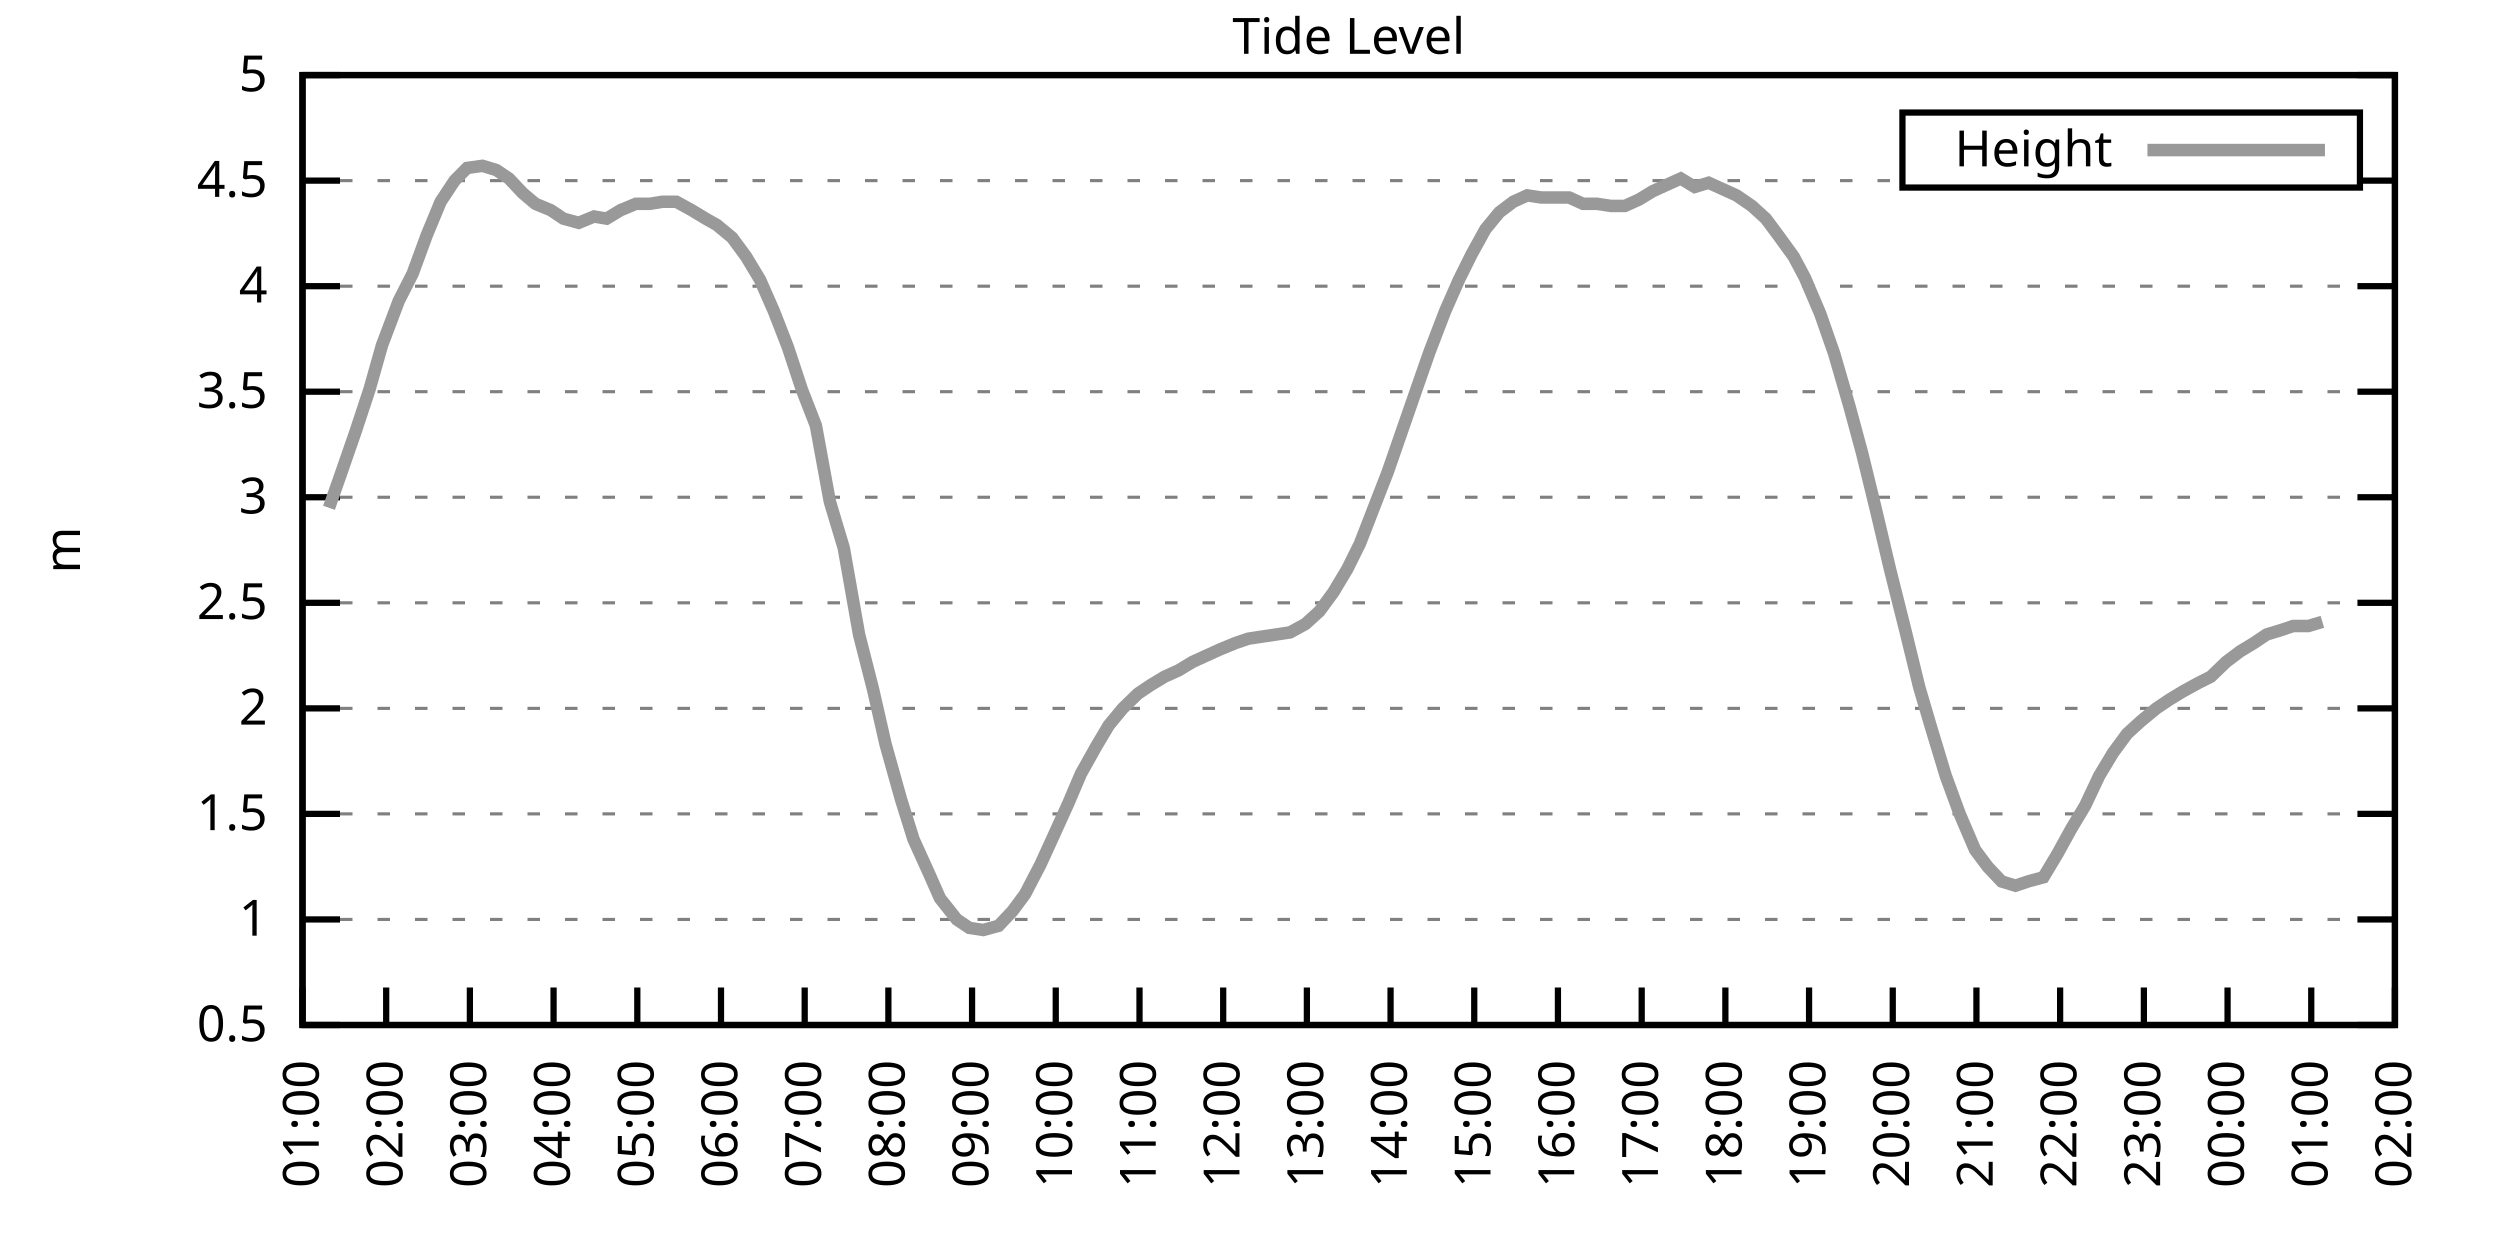
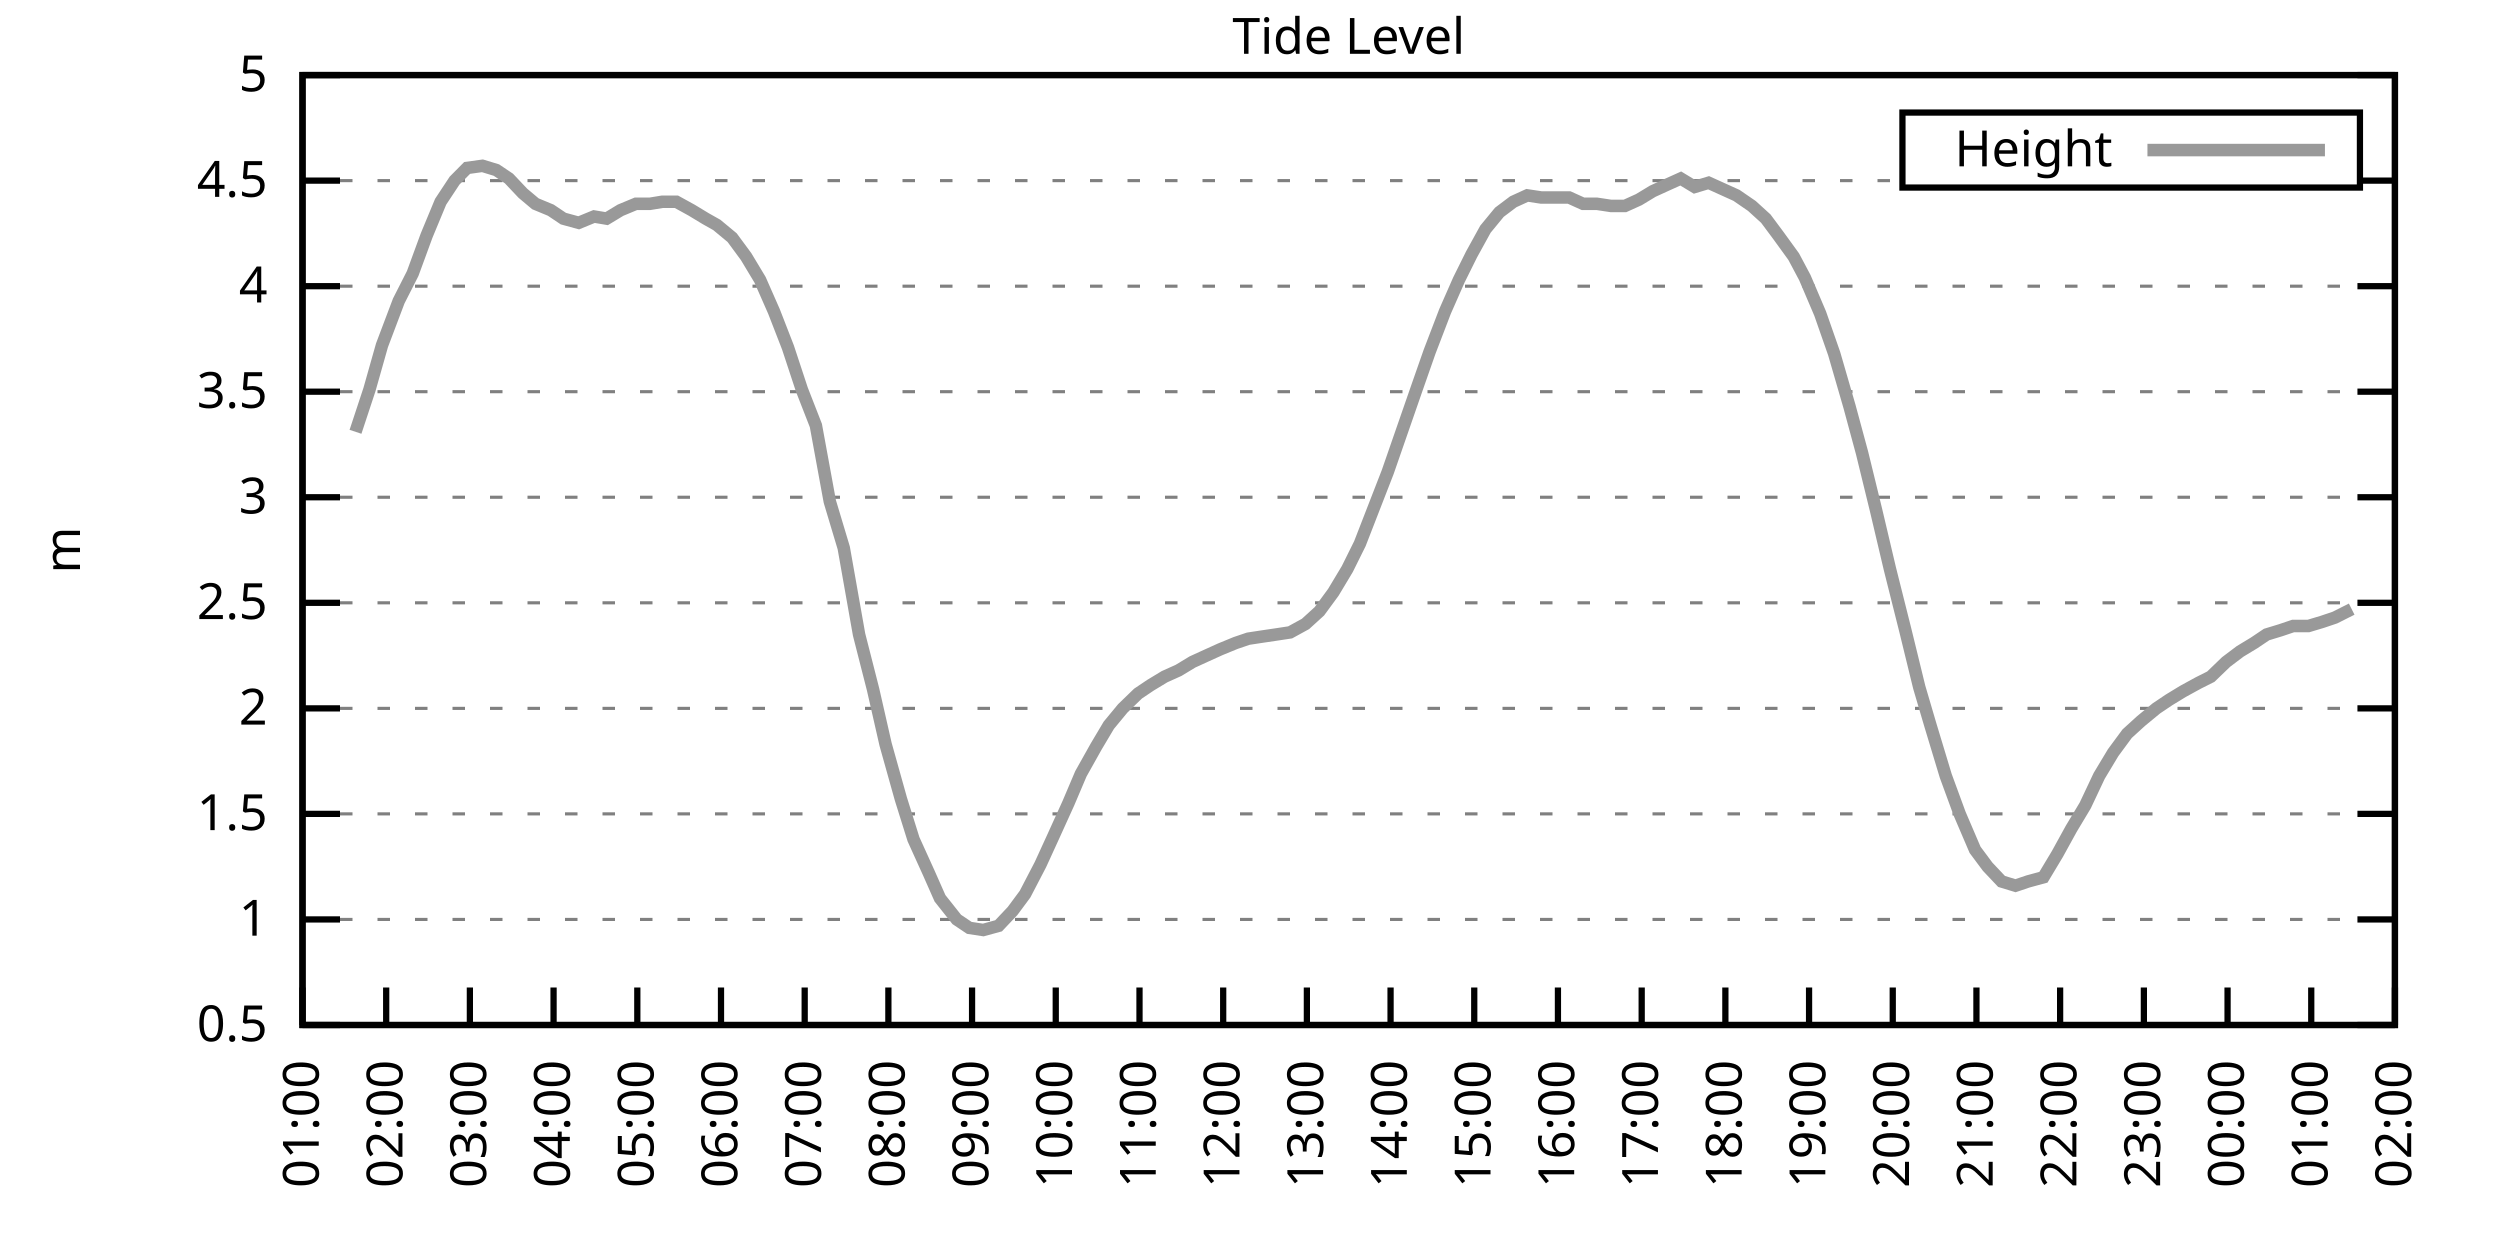
<svg xmlns="http://www.w3.org/2000/svg" xmlns:xlink="http://www.w3.org/1999/xlink" width="400" height="200" viewBox="0 0 400 200">
  <g id="gnuplot_canvas">
    <rect x="0" y="0" width="400" height="200" fill="none" />
    <defs>
      <circle id="gpDot" r="0.5" stroke-width="0.5" stroke="currentColor" />
      <path id="gpPt0" stroke-width="0.333" stroke="currentColor" d="M-1,0 h2 M0,-1 v2" />
      <path id="gpPt1" stroke-width="0.333" stroke="currentColor" d="M-1,-1 L1,1 M1,-1 L-1,1" />
      <path id="gpPt2" stroke-width="0.333" stroke="currentColor" d="M-1,0 L1,0 M0,-1 L0,1 M-1,-1 L1,1 M-1,1 L1,-1" />
      <rect id="gpPt3" stroke-width="0.333" stroke="currentColor" x="-1" y="-1" width="2" height="2" />
      <rect id="gpPt4" stroke-width="0.333" stroke="currentColor" fill="currentColor" x="-1" y="-1" width="2" height="2" />
      <circle id="gpPt5" stroke-width="0.333" stroke="currentColor" cx="0" cy="0" r="1" />
      <use xlink:href="#gpPt5" id="gpPt6" fill="currentColor" stroke="none" />
      <path id="gpPt7" stroke-width="0.333" stroke="currentColor" d="M0,-1.33 L-1.33,0.67 L1.33,0.67 z" />
      <use xlink:href="#gpPt7" id="gpPt8" fill="currentColor" stroke="none" />
      <use xlink:href="#gpPt7" id="gpPt9" stroke="currentColor" transform="rotate(180)" />
      <use xlink:href="#gpPt9" id="gpPt10" fill="currentColor" stroke="none" />
      <use xlink:href="#gpPt3" id="gpPt11" stroke="currentColor" transform="rotate(45)" />
      <use xlink:href="#gpPt11" id="gpPt12" fill="currentColor" stroke="none" />
      <path id="gpPt13" stroke-width="0.333" stroke="currentColor" d="M0,1.330 L1.265,0.411 L0.782,-1.067 L-0.782,-1.076 L-1.265,0.411 z" />
      <use xlink:href="#gpPt13" id="gpPt14" fill="currentColor" stroke="none" />
      <filter id="textbox" filterUnits="objectBoundingBox" x="0" y="0" height="1" width="1">
        <feFlood flood-color="white" flood-opacity="1" result="bgnd" />
        <feComposite in="SourceGraphic" in2="bgnd" operator="atop" />
      </filter>
      <filter id="greybox" filterUnits="objectBoundingBox" x="0" y="0" height="1" width="1">
        <feFlood flood-color="lightgrey" flood-opacity="1" result="grey" />
        <feComposite in="SourceGraphic" in2="grey" operator="atop" />
      </filter>
    </defs>
    <g fill="none" color="white" stroke="currentColor" stroke-width="1.00" stroke-linecap="butt" stroke-linejoin="miter">
</g>
    <g fill="none" color="black" stroke="currentColor" stroke-width="1.00" stroke-linecap="butt" stroke-linejoin="miter">
      <g stroke="none" shape-rendering="crispEdges">
        <polygon fill="rgb(255, 255, 255)" points="48.40,164.00 383.18,164.00 383.18,12.02 48.40,12.02 " />
      </g>
    </g>
    <g fill="none" color="black" stroke="currentColor" stroke-width="1.00" stroke-linecap="butt" stroke-linejoin="miter">
</g>
    <g fill="none" color="black" stroke="black" stroke-width="0.50" stroke-linecap="butt" stroke-linejoin="miter">
</g>
    <g fill="none" color="gray" stroke="currentColor" stroke-width="0.50" stroke-linecap="butt" stroke-linejoin="miter">
      <path stroke="gray" stroke-dasharray="2,4" class="gridline" d="M48.40,164.00 L383.19,164.00  " />
    </g>
    <g fill="none" color="gray" stroke="gray" stroke-width="1.00" stroke-linecap="butt" stroke-linejoin="miter">
</g>
    <g fill="none" color="black" stroke="currentColor" stroke-width="1.00" stroke-linecap="butt" stroke-linejoin="miter">
      <path stroke="black" d="M48.40,164.00 L54.40,164.00 M383.19,164.00 L377.19,164.00  " />
      <g transform="translate(42.80,166.60)" stroke="none" fill="black" font-family="Sans" font-size="8.00" text-anchor="end">
        <text>
          <tspan font-family="Sans"> 0.5</tspan>
        </text>
      </g>
    </g>
    <g fill="none" color="black" stroke="currentColor" stroke-width="1.00" stroke-linecap="butt" stroke-linejoin="miter">
</g>
    <g fill="none" color="black" stroke="black" stroke-width="0.50" stroke-linecap="butt" stroke-linejoin="miter">
</g>
    <g fill="none" color="gray" stroke="currentColor" stroke-width="0.50" stroke-linecap="butt" stroke-linejoin="miter">
      <path stroke="gray" stroke-dasharray="2,4" class="gridline" d="M48.40,147.11 L383.19,147.11  " />
    </g>
    <g fill="none" color="gray" stroke="gray" stroke-width="1.00" stroke-linecap="butt" stroke-linejoin="miter">
</g>
    <g fill="none" color="black" stroke="currentColor" stroke-width="1.00" stroke-linecap="butt" stroke-linejoin="miter">
      <path stroke="black" d="M48.40,147.11 L54.40,147.11 M383.19,147.11 L377.19,147.11  " />
      <g transform="translate(42.80,149.71)" stroke="none" fill="black" font-family="Sans" font-size="8.00" text-anchor="end">
        <text>
          <tspan font-family="Sans"> 1</tspan>
        </text>
      </g>
    </g>
    <g fill="none" color="black" stroke="currentColor" stroke-width="1.00" stroke-linecap="butt" stroke-linejoin="miter">
</g>
    <g fill="none" color="black" stroke="black" stroke-width="0.50" stroke-linecap="butt" stroke-linejoin="miter">
</g>
    <g fill="none" color="gray" stroke="currentColor" stroke-width="0.50" stroke-linecap="butt" stroke-linejoin="miter">
      <path stroke="gray" stroke-dasharray="2,4" class="gridline" d="M48.40,130.22 L383.19,130.22  " />
    </g>
    <g fill="none" color="gray" stroke="gray" stroke-width="1.00" stroke-linecap="butt" stroke-linejoin="miter">
</g>
    <g fill="none" color="black" stroke="currentColor" stroke-width="1.00" stroke-linecap="butt" stroke-linejoin="miter">
      <path stroke="black" d="M48.40,130.22 L54.40,130.22 M383.19,130.22 L377.19,130.22  " />
      <g transform="translate(42.80,132.82)" stroke="none" fill="black" font-family="Sans" font-size="8.00" text-anchor="end">
        <text>
          <tspan font-family="Sans"> 1.5</tspan>
        </text>
      </g>
    </g>
    <g fill="none" color="black" stroke="currentColor" stroke-width="1.00" stroke-linecap="butt" stroke-linejoin="miter">
</g>
    <g fill="none" color="black" stroke="black" stroke-width="0.50" stroke-linecap="butt" stroke-linejoin="miter">
</g>
    <g fill="none" color="gray" stroke="currentColor" stroke-width="0.50" stroke-linecap="butt" stroke-linejoin="miter">
      <path stroke="gray" stroke-dasharray="2,4" class="gridline" d="M48.40,113.34 L383.19,113.34  " />
    </g>
    <g fill="none" color="gray" stroke="gray" stroke-width="1.00" stroke-linecap="butt" stroke-linejoin="miter">
</g>
    <g fill="none" color="black" stroke="currentColor" stroke-width="1.00" stroke-linecap="butt" stroke-linejoin="miter">
      <path stroke="black" d="M48.40,113.34 L54.40,113.34 M383.19,113.34 L377.19,113.34  " />
      <g transform="translate(42.80,115.94)" stroke="none" fill="black" font-family="Sans" font-size="8.00" text-anchor="end">
        <text>
          <tspan font-family="Sans"> 2</tspan>
        </text>
      </g>
    </g>
    <g fill="none" color="black" stroke="currentColor" stroke-width="1.00" stroke-linecap="butt" stroke-linejoin="miter">
</g>
    <g fill="none" color="black" stroke="black" stroke-width="0.50" stroke-linecap="butt" stroke-linejoin="miter">
</g>
    <g fill="none" color="gray" stroke="currentColor" stroke-width="0.50" stroke-linecap="butt" stroke-linejoin="miter">
      <path stroke="gray" stroke-dasharray="2,4" class="gridline" d="M48.40,96.45 L383.19,96.45  " />
    </g>
    <g fill="none" color="gray" stroke="gray" stroke-width="1.00" stroke-linecap="butt" stroke-linejoin="miter">
</g>
    <g fill="none" color="black" stroke="currentColor" stroke-width="1.00" stroke-linecap="butt" stroke-linejoin="miter">
      <path stroke="black" d="M48.40,96.45 L54.40,96.45 M383.19,96.45 L377.19,96.45  " />
      <g transform="translate(42.80,99.05)" stroke="none" fill="black" font-family="Sans" font-size="8.00" text-anchor="end">
        <text>
          <tspan font-family="Sans"> 2.5</tspan>
        </text>
      </g>
    </g>
    <g fill="none" color="black" stroke="currentColor" stroke-width="1.00" stroke-linecap="butt" stroke-linejoin="miter">
</g>
    <g fill="none" color="black" stroke="black" stroke-width="0.50" stroke-linecap="butt" stroke-linejoin="miter">
</g>
    <g fill="none" color="gray" stroke="currentColor" stroke-width="0.50" stroke-linecap="butt" stroke-linejoin="miter">
      <path stroke="gray" stroke-dasharray="2,4" class="gridline" d="M48.40,79.56 L383.19,79.56  " />
    </g>
    <g fill="none" color="gray" stroke="gray" stroke-width="1.00" stroke-linecap="butt" stroke-linejoin="miter">
</g>
    <g fill="none" color="black" stroke="currentColor" stroke-width="1.00" stroke-linecap="butt" stroke-linejoin="miter">
      <path stroke="black" d="M48.40,79.56 L54.40,79.56 M383.19,79.56 L377.19,79.56  " />
      <g transform="translate(42.80,82.16)" stroke="none" fill="black" font-family="Sans" font-size="8.00" text-anchor="end">
        <text>
          <tspan font-family="Sans"> 3</tspan>
        </text>
      </g>
    </g>
    <g fill="none" color="black" stroke="currentColor" stroke-width="1.00" stroke-linecap="butt" stroke-linejoin="miter">
</g>
    <g fill="none" color="black" stroke="black" stroke-width="0.50" stroke-linecap="butt" stroke-linejoin="miter">
</g>
    <g fill="none" color="gray" stroke="currentColor" stroke-width="0.50" stroke-linecap="butt" stroke-linejoin="miter">
      <path stroke="gray" stroke-dasharray="2,4" class="gridline" d="M48.40,62.67 L383.19,62.67  " />
    </g>
    <g fill="none" color="gray" stroke="gray" stroke-width="1.00" stroke-linecap="butt" stroke-linejoin="miter">
</g>
    <g fill="none" color="black" stroke="currentColor" stroke-width="1.00" stroke-linecap="butt" stroke-linejoin="miter">
      <path stroke="black" d="M48.40,62.67 L54.40,62.67 M383.19,62.67 L377.19,62.67  " />
      <g transform="translate(42.80,65.27)" stroke="none" fill="black" font-family="Sans" font-size="8.00" text-anchor="end">
        <text>
          <tspan font-family="Sans"> 3.5</tspan>
        </text>
      </g>
    </g>
    <g fill="none" color="black" stroke="currentColor" stroke-width="1.00" stroke-linecap="butt" stroke-linejoin="miter">
</g>
    <g fill="none" color="black" stroke="black" stroke-width="0.50" stroke-linecap="butt" stroke-linejoin="miter">
</g>
    <g fill="none" color="gray" stroke="currentColor" stroke-width="0.50" stroke-linecap="butt" stroke-linejoin="miter">
      <path stroke="gray" stroke-dasharray="2,4" class="gridline" d="M48.40,45.79 L383.19,45.79  " />
    </g>
    <g fill="none" color="gray" stroke="gray" stroke-width="1.00" stroke-linecap="butt" stroke-linejoin="miter">
</g>
    <g fill="none" color="black" stroke="currentColor" stroke-width="1.00" stroke-linecap="butt" stroke-linejoin="miter">
      <path stroke="black" d="M48.40,45.79 L54.40,45.79 M383.19,45.79 L377.19,45.79  " />
      <g transform="translate(42.80,48.39)" stroke="none" fill="black" font-family="Sans" font-size="8.00" text-anchor="end">
        <text>
          <tspan font-family="Sans"> 4</tspan>
        </text>
      </g>
    </g>
    <g fill="none" color="black" stroke="currentColor" stroke-width="1.00" stroke-linecap="butt" stroke-linejoin="miter">
</g>
    <g fill="none" color="black" stroke="black" stroke-width="0.50" stroke-linecap="butt" stroke-linejoin="miter">
</g>
    <g fill="none" color="gray" stroke="currentColor" stroke-width="0.50" stroke-linecap="butt" stroke-linejoin="miter">
      <path stroke="gray" stroke-dasharray="2,4" class="gridline" d="M48.40,28.90 L304.39,28.90 M377.59,28.90 L383.19,28.90  " />
    </g>
    <g fill="none" color="gray" stroke="gray" stroke-width="1.00" stroke-linecap="butt" stroke-linejoin="miter">
</g>
    <g fill="none" color="black" stroke="currentColor" stroke-width="1.00" stroke-linecap="butt" stroke-linejoin="miter">
      <path stroke="black" d="M48.40,28.90 L54.40,28.90 M383.19,28.90 L377.19,28.90  " />
      <g transform="translate(42.80,31.50)" stroke="none" fill="black" font-family="Sans" font-size="8.00" text-anchor="end">
        <text>
          <tspan font-family="Sans"> 4.5</tspan>
        </text>
      </g>
    </g>
    <g fill="none" color="black" stroke="currentColor" stroke-width="1.00" stroke-linecap="butt" stroke-linejoin="miter">
</g>
    <g fill="none" color="black" stroke="black" stroke-width="0.50" stroke-linecap="butt" stroke-linejoin="miter">
</g>
    <g fill="none" color="gray" stroke="currentColor" stroke-width="0.50" stroke-linecap="butt" stroke-linejoin="miter">
      <path stroke="gray" stroke-dasharray="2,4" class="gridline" d="M48.40,12.01 L383.19,12.01  " />
    </g>
    <g fill="none" color="gray" stroke="gray" stroke-width="1.00" stroke-linecap="butt" stroke-linejoin="miter">
</g>
    <g fill="none" color="black" stroke="currentColor" stroke-width="1.00" stroke-linecap="butt" stroke-linejoin="miter">
      <path stroke="black" d="M48.40,12.01 L54.40,12.01 M383.19,12.01 L377.19,12.01  " />
      <g transform="translate(42.80,14.61)" stroke="none" fill="black" font-family="Sans" font-size="8.00" text-anchor="end">
        <text>
          <tspan font-family="Sans"> 5</tspan>
        </text>
      </g>
    </g>
    <g fill="none" color="black" stroke="currentColor" stroke-width="1.00" stroke-linecap="butt" stroke-linejoin="miter">
      <path stroke="black" d="M48.40,164.00 L48.40,158.00  " />
      <g transform="translate(51.00,169.60) rotate(270.00)" stroke="none" fill="black" font-family="Sans" font-size="8.00" text-anchor="end">
        <text>
          <tspan font-family="Sans">01:00</tspan>
        </text>
      </g>
    </g>
    <g fill="none" color="black" stroke="currentColor" stroke-width="1.00" stroke-linecap="butt" stroke-linejoin="miter">
      <path stroke="black" d="M61.79,164.00 L61.79,158.00  " />
      <g transform="translate(64.39,169.60) rotate(270.00)" stroke="none" fill="black" font-family="Sans" font-size="8.00" text-anchor="end">
        <text>
          <tspan font-family="Sans">02:00</tspan>
        </text>
      </g>
    </g>
    <g fill="none" color="black" stroke="currentColor" stroke-width="1.00" stroke-linecap="butt" stroke-linejoin="miter">
      <path stroke="black" d="M75.18,164.00 L75.18,158.00  " />
      <g transform="translate(77.78,169.60) rotate(270.00)" stroke="none" fill="black" font-family="Sans" font-size="8.00" text-anchor="end">
        <text>
          <tspan font-family="Sans">03:00</tspan>
        </text>
      </g>
    </g>
    <g fill="none" color="black" stroke="currentColor" stroke-width="1.00" stroke-linecap="butt" stroke-linejoin="miter">
      <path stroke="black" d="M88.57,164.00 L88.57,158.00  " />
      <g transform="translate(91.17,169.60) rotate(270.00)" stroke="none" fill="black" font-family="Sans" font-size="8.00" text-anchor="end">
        <text>
          <tspan font-family="Sans">04:00</tspan>
        </text>
      </g>
    </g>
    <g fill="none" color="black" stroke="currentColor" stroke-width="1.00" stroke-linecap="butt" stroke-linejoin="miter">
      <path stroke="black" d="M101.97,164.00 L101.97,158.00  " />
      <g transform="translate(104.57,169.60) rotate(270.00)" stroke="none" fill="black" font-family="Sans" font-size="8.00" text-anchor="end">
        <text>
          <tspan font-family="Sans">05:00</tspan>
        </text>
      </g>
    </g>
    <g fill="none" color="black" stroke="currentColor" stroke-width="1.00" stroke-linecap="butt" stroke-linejoin="miter">
      <path stroke="black" d="M115.36,164.00 L115.36,158.00  " />
      <g transform="translate(117.96,169.60) rotate(270.00)" stroke="none" fill="black" font-family="Sans" font-size="8.00" text-anchor="end">
        <text>
          <tspan font-family="Sans">06:00</tspan>
        </text>
      </g>
    </g>
    <g fill="none" color="black" stroke="currentColor" stroke-width="1.00" stroke-linecap="butt" stroke-linejoin="miter">
      <path stroke="black" d="M128.75,164.00 L128.75,158.00  " />
      <g transform="translate(131.35,169.60) rotate(270.00)" stroke="none" fill="black" font-family="Sans" font-size="8.00" text-anchor="end">
        <text>
          <tspan font-family="Sans">07:00</tspan>
        </text>
      </g>
    </g>
    <g fill="none" color="black" stroke="currentColor" stroke-width="1.00" stroke-linecap="butt" stroke-linejoin="miter">
      <path stroke="black" d="M142.14,164.00 L142.14,158.00  " />
      <g transform="translate(144.74,169.60) rotate(270.00)" stroke="none" fill="black" font-family="Sans" font-size="8.00" text-anchor="end">
        <text>
          <tspan font-family="Sans">08:00</tspan>
        </text>
      </g>
    </g>
    <g fill="none" color="black" stroke="currentColor" stroke-width="1.00" stroke-linecap="butt" stroke-linejoin="miter">
      <path stroke="black" d="M155.53,164.00 L155.53,158.00  " />
      <g transform="translate(158.13,169.60) rotate(270.00)" stroke="none" fill="black" font-family="Sans" font-size="8.00" text-anchor="end">
        <text>
          <tspan font-family="Sans">09:00</tspan>
        </text>
      </g>
    </g>
    <g fill="none" color="black" stroke="currentColor" stroke-width="1.00" stroke-linecap="butt" stroke-linejoin="miter">
      <path stroke="black" d="M168.92,164.00 L168.92,158.00  " />
      <g transform="translate(171.52,169.60) rotate(270.00)" stroke="none" fill="black" font-family="Sans" font-size="8.00" text-anchor="end">
        <text>
          <tspan font-family="Sans">10:00</tspan>
        </text>
      </g>
    </g>
    <g fill="none" color="black" stroke="currentColor" stroke-width="1.00" stroke-linecap="butt" stroke-linejoin="miter">
      <path stroke="black" d="M182.32,164.00 L182.32,158.00  " />
      <g transform="translate(184.92,169.60) rotate(270.00)" stroke="none" fill="black" font-family="Sans" font-size="8.00" text-anchor="end">
        <text>
          <tspan font-family="Sans">11:00</tspan>
        </text>
      </g>
    </g>
    <g fill="none" color="black" stroke="currentColor" stroke-width="1.00" stroke-linecap="butt" stroke-linejoin="miter">
      <path stroke="black" d="M195.71,164.00 L195.71,158.00  " />
      <g transform="translate(198.31,169.60) rotate(270.00)" stroke="none" fill="black" font-family="Sans" font-size="8.00" text-anchor="end">
        <text>
          <tspan font-family="Sans">12:00</tspan>
        </text>
      </g>
    </g>
    <g fill="none" color="black" stroke="currentColor" stroke-width="1.00" stroke-linecap="butt" stroke-linejoin="miter">
      <path stroke="black" d="M209.10,164.00 L209.10,158.00  " />
      <g transform="translate(211.70,169.60) rotate(270.00)" stroke="none" fill="black" font-family="Sans" font-size="8.00" text-anchor="end">
        <text>
          <tspan font-family="Sans">13:00</tspan>
        </text>
      </g>
    </g>
    <g fill="none" color="black" stroke="currentColor" stroke-width="1.00" stroke-linecap="butt" stroke-linejoin="miter">
      <path stroke="black" d="M222.49,164.00 L222.49,158.00  " />
      <g transform="translate(225.09,169.60) rotate(270.00)" stroke="none" fill="black" font-family="Sans" font-size="8.00" text-anchor="end">
        <text>
          <tspan font-family="Sans">14:00</tspan>
        </text>
      </g>
    </g>
    <g fill="none" color="black" stroke="currentColor" stroke-width="1.00" stroke-linecap="butt" stroke-linejoin="miter">
      <path stroke="black" d="M235.88,164.00 L235.88,158.00  " />
      <g transform="translate(238.48,169.60) rotate(270.00)" stroke="none" fill="black" font-family="Sans" font-size="8.00" text-anchor="end">
        <text>
          <tspan font-family="Sans">15:00</tspan>
        </text>
      </g>
    </g>
    <g fill="none" color="black" stroke="currentColor" stroke-width="1.00" stroke-linecap="butt" stroke-linejoin="miter">
      <path stroke="black" d="M249.27,164.00 L249.27,158.00  " />
      <g transform="translate(251.87,169.60) rotate(270.00)" stroke="none" fill="black" font-family="Sans" font-size="8.00" text-anchor="end">
        <text>
          <tspan font-family="Sans">16:00</tspan>
        </text>
      </g>
    </g>
    <g fill="none" color="black" stroke="currentColor" stroke-width="1.00" stroke-linecap="butt" stroke-linejoin="miter">
      <path stroke="black" d="M262.67,164.00 L262.67,158.00  " />
      <g transform="translate(265.27,169.60) rotate(270.00)" stroke="none" fill="black" font-family="Sans" font-size="8.00" text-anchor="end">
        <text>
          <tspan font-family="Sans">17:00</tspan>
        </text>
      </g>
    </g>
    <g fill="none" color="black" stroke="currentColor" stroke-width="1.00" stroke-linecap="butt" stroke-linejoin="miter">
      <path stroke="black" d="M276.06,164.00 L276.06,158.00  " />
      <g transform="translate(278.66,169.60) rotate(270.00)" stroke="none" fill="black" font-family="Sans" font-size="8.00" text-anchor="end">
        <text>
          <tspan font-family="Sans">18:00</tspan>
        </text>
      </g>
    </g>
    <g fill="none" color="black" stroke="currentColor" stroke-width="1.00" stroke-linecap="butt" stroke-linejoin="miter">
      <path stroke="black" d="M289.45,164.00 L289.45,158.00  " />
      <g transform="translate(292.05,169.60) rotate(270.00)" stroke="none" fill="black" font-family="Sans" font-size="8.00" text-anchor="end">
        <text>
          <tspan font-family="Sans">19:00</tspan>
        </text>
      </g>
    </g>
    <g fill="none" color="black" stroke="currentColor" stroke-width="1.00" stroke-linecap="butt" stroke-linejoin="miter">
      <path stroke="black" d="M302.84,164.00 L302.84,158.00  " />
      <g transform="translate(305.44,169.60) rotate(270.00)" stroke="none" fill="black" font-family="Sans" font-size="8.00" text-anchor="end">
        <text>
          <tspan font-family="Sans">20:00</tspan>
        </text>
      </g>
    </g>
    <g fill="none" color="black" stroke="currentColor" stroke-width="1.00" stroke-linecap="butt" stroke-linejoin="miter">
      <path stroke="black" d="M316.23,164.00 L316.23,158.00  " />
      <g transform="translate(318.83,169.60) rotate(270.00)" stroke="none" fill="black" font-family="Sans" font-size="8.00" text-anchor="end">
        <text>
          <tspan font-family="Sans">21:00</tspan>
        </text>
      </g>
    </g>
    <g fill="none" color="black" stroke="currentColor" stroke-width="1.00" stroke-linecap="butt" stroke-linejoin="miter">
      <path stroke="black" d="M329.62,164.00 L329.62,158.00  " />
      <g transform="translate(332.22,169.60) rotate(270.00)" stroke="none" fill="black" font-family="Sans" font-size="8.00" text-anchor="end">
        <text>
          <tspan font-family="Sans">22:00</tspan>
        </text>
      </g>
    </g>
    <g fill="none" color="black" stroke="currentColor" stroke-width="1.00" stroke-linecap="butt" stroke-linejoin="miter">
      <path stroke="black" d="M343.02,164.00 L343.02,158.00  " />
      <g transform="translate(345.62,169.60) rotate(270.00)" stroke="none" fill="black" font-family="Sans" font-size="8.00" text-anchor="end">
        <text>
          <tspan font-family="Sans">23:00</tspan>
        </text>
      </g>
    </g>
    <g fill="none" color="black" stroke="currentColor" stroke-width="1.00" stroke-linecap="butt" stroke-linejoin="miter">
      <path stroke="black" d="M356.41,164.00 L356.41,158.00  " />
      <g transform="translate(359.01,169.60) rotate(270.00)" stroke="none" fill="black" font-family="Sans" font-size="8.00" text-anchor="end">
        <text>
          <tspan font-family="Sans">00:00</tspan>
        </text>
      </g>
    </g>
    <g fill="none" color="black" stroke="currentColor" stroke-width="1.00" stroke-linecap="butt" stroke-linejoin="miter">
      <path stroke="black" d="M369.80,164.00 L369.80,158.00  " />
      <g transform="translate(372.40,169.60) rotate(270.00)" stroke="none" fill="black" font-family="Sans" font-size="8.00" text-anchor="end">
        <text>
          <tspan font-family="Sans">01:00</tspan>
        </text>
      </g>
    </g>
    <g fill="none" color="black" stroke="currentColor" stroke-width="1.00" stroke-linecap="butt" stroke-linejoin="miter">
      <path stroke="black" d="M383.19,164.00 L383.19,158.00  " />
      <g transform="translate(385.79,169.60) rotate(270.00)" stroke="none" fill="black" font-family="Sans" font-size="8.00" text-anchor="end">
        <text>
          <tspan font-family="Sans">02:00</tspan>
        </text>
      </g>
    </g>
    <g fill="none" color="black" stroke="currentColor" stroke-width="1.00" stroke-linecap="butt" stroke-linejoin="miter">
</g>
    <g fill="none" color="black" stroke="currentColor" stroke-width="1.00" stroke-linecap="butt" stroke-linejoin="miter">
      <path stroke="black" d="M48.40,12.01 L48.40,164.00 L383.19,164.00 L383.19,12.01 L48.40,12.01 Z  " />
    </g>
    <g fill="none" color="black" stroke="currentColor" stroke-width="1.00" stroke-linecap="butt" stroke-linejoin="miter">
</g>
    <g fill="none" color="black" stroke="currentColor" stroke-width="1.00" stroke-linecap="butt" stroke-linejoin="miter">
      <path stroke="black" d="M304.39,30.01 L304.39,18.01 L377.59,18.01 L377.59,30.01 L304.39,30.01 Z  " />
    </g>
    <g id="Tide_level_plot_1">
      <g fill="none" color="white" stroke="black" stroke-width="2.00" stroke-linecap="butt" stroke-linejoin="miter">
</g>
      <g fill="none" color="black" stroke="currentColor" stroke-width="2.00" stroke-linecap="butt" stroke-linejoin="miter">
        <g transform="translate(337.99,26.61)" stroke="none" fill="black" font-family="Sans" font-size="8.00" text-anchor="end">
          <text>
            <tspan font-family="Sans">Height</tspan>
          </text>
        </g>
      </g>
      <g fill="none" color="black" stroke="currentColor" stroke-width="2.00" stroke-linecap="butt" stroke-linejoin="miter">
-         <path stroke="rgb(153, 153, 153)" d="M343.59,24.01 L371.99,24.01 M52.64,81.25 L54.65,75.51 L56.88,69.09 L59.11,62.34 L61.12,55.24 L63.80,48.15   L66.03,43.76 L68.26,37.68 L70.50,32.28 L72.73,28.90 L74.74,26.87 L77.19,26.53 L79.42,27.21 L81.43,28.56   L83.66,30.92 L85.67,32.61 L88.13,33.63 L90.14,34.98 L92.59,35.65 L95.05,34.64 L97.06,34.98 L99.29,33.63   L101.74,32.61 L103.98,32.61 L105.98,32.28 L108.22,32.28 L110.67,33.63 L112.90,34.98 L114.69,35.99 L117.14,38.02   L119.38,41.06 L121.61,44.77 L123.84,49.84 L126.07,55.58 L128.30,62.34 L130.54,68.08 L132.77,80.24 L135.00,87.67   L137.45,101.52 L139.69,110.30 L141.69,119.08 L144.15,127.86 L146.16,134.28 L148.61,139.68 L150.40,143.73 L153.08,147.11   L155.09,148.46 L157.32,148.80 L159.77,148.13 L162.01,145.76 L164.01,143.06 L166.47,138.33 L168.48,133.94 L170.93,128.54   L172.94,123.81 L175.40,119.42 L177.41,116.04 L179.64,113.34 L182.09,110.97 L184.10,109.62 L186.33,108.27 L188.57,107.26   L190.80,105.91 L193.03,104.89 L195.26,103.88 L197.72,102.87 L199.73,102.19 L201.96,101.85 L204.19,101.52 L206.42,101.18   L208.88,99.83 L211.11,97.80 L213.34,94.76 L215.57,91.04 L217.58,86.99 L219.81,81.25 L222.04,75.51 L224.50,68.42   L226.73,62.00 L228.74,56.26 L231.20,49.84 L233.43,44.77 L235.44,40.72 L237.67,36.67 L239.90,33.96 L242.13,32.28   L244.36,31.26 L246.60,31.60 L248.60,31.60 L251.06,31.60 L253.29,32.61 L255.52,32.61 L257.76,32.95 L259.99,32.95   L262.22,31.94 L264.45,30.59 L266.68,29.57 L268.92,28.56 L271.15,29.91 L273.38,29.24 L275.61,30.25 L277.84,31.26   L280.30,32.95 L282.53,34.98 L284.54,37.68 L286.99,41.06 L288.78,44.43 L291.23,50.18 L293.47,56.59 L295.92,65.04   L297.93,72.47 L300.16,81.59 L302.39,91.04 L304.85,100.84 L307.08,109.96 L308.87,116.04 L311.32,124.14 L313.55,130.22   L316.01,135.97 L318.02,138.67 L320.25,141.03 L322.48,141.71 L324.49,141.03 L326.95,140.36 L329.18,136.64 L331.41,132.59   L333.64,128.87 L335.87,124.14 L338.10,120.43 L340.34,117.39 L342.57,115.36 L345.02,113.34 L347.03,111.99 L349.26,110.63   L351.72,109.28 L353.73,108.27 L356.18,105.91 L358.42,104.22 L360.65,102.87 L362.66,101.52 L364.89,100.84 L366.90,100.16   L369.35,100.16 L371.58,99.49  " />
+         <path stroke="rgb(153, 153, 153)" d="M343.59,24.01 L371.99,24.01 M56.88,69.09 L59.11,62.34 L61.12,55.24 L63.80,48.15 L66.03,43.76 L68.26,37.68   L70.50,32.28 L72.73,28.90 L74.74,26.87 L77.19,26.53 L79.42,27.21 L81.43,28.56 L83.66,30.92 L85.67,32.61   L88.13,33.63 L90.14,34.98 L92.59,35.65 L95.05,34.64 L97.06,34.98 L99.29,33.63 L101.74,32.61 L103.98,32.61   L105.98,32.28 L108.22,32.28 L110.67,33.63 L112.90,34.98 L114.69,35.99 L117.14,38.02 L119.38,41.06 L121.61,44.77   L123.84,49.84 L126.07,55.58 L128.30,62.34 L130.54,68.08 L132.77,80.24 L135.00,87.67 L137.45,101.52 L139.69,110.30   L141.69,119.08 L144.15,127.86 L146.16,134.28 L148.61,139.68 L150.40,143.73 L153.08,147.11 L155.09,148.46 L157.32,148.80   L159.77,148.13 L162.01,145.76 L164.01,143.06 L166.47,138.33 L168.48,133.94 L170.93,128.54 L172.94,123.81 L175.40,119.42   L177.41,116.04 L179.64,113.34 L182.09,110.97 L184.10,109.62 L186.33,108.27 L188.57,107.26 L190.80,105.91 L193.03,104.89   L195.26,103.88 L197.72,102.87 L199.73,102.19 L201.96,101.85 L204.19,101.52 L206.42,101.18 L208.88,99.83 L211.11,97.80   L213.34,94.76 L215.57,91.04 L217.58,86.99 L219.81,81.25 L222.04,75.51 L224.50,68.42 L226.73,62.00 L228.74,56.26   L231.20,49.84 L233.43,44.77 L235.44,40.72 L237.67,36.67 L239.90,33.96 L242.13,32.28 L244.36,31.26 L246.60,31.60   L248.60,31.60 L251.06,31.60 L253.29,32.61 L255.52,32.61 L257.76,32.95 L259.99,32.95 L262.22,31.94 L264.45,30.59   L266.68,29.57 L268.92,28.56 L271.15,29.91 L273.38,29.24 L275.61,30.25 L277.84,31.26 L280.30,32.95 L282.53,34.98   L284.54,37.68 L286.99,41.06 L288.78,44.43 L291.23,50.18 L293.47,56.59 L295.92,65.04 L297.93,72.47 L300.16,81.59   L302.39,91.04 L304.85,100.84 L307.08,109.96 L308.87,116.04 L311.32,124.14 L313.55,130.22 L316.01,135.97 L318.02,138.67   L320.25,141.03 L322.48,141.71 L324.49,141.03 L326.95,140.36 L329.18,136.64 L331.41,132.59 L333.64,128.87 L335.87,124.14   L338.10,120.43 L340.34,117.39 L342.57,115.36 L345.02,113.34 L347.03,111.99 L349.26,110.63 L351.72,109.28 L353.73,108.27   L356.18,105.91 L358.42,104.22 L360.65,102.87 L362.66,101.52 L364.89,100.84 L366.90,100.16 L369.35,100.16 L371.58,99.49   L373.59,98.81 L376.27,97.46  " />
      </g>
    </g>
    <g fill="none" color="black" stroke="currentColor" stroke-width="2.00" stroke-linecap="butt" stroke-linejoin="miter">
</g>
    <g fill="none" color="black" stroke="black" stroke-width="1.00" stroke-linecap="butt" stroke-linejoin="miter">
</g>
    <g fill="none" color="black" stroke="currentColor" stroke-width="1.00" stroke-linecap="butt" stroke-linejoin="miter">
      <path stroke="black" d="M48.40,12.01 L48.40,164.00 L383.19,164.00 L383.19,12.01 L48.40,12.01 Z  " />
      <g transform="translate(12.80,88.01) rotate(270.00)" stroke="none" fill="black" font-family="Sans" font-size="8.00" text-anchor="middle">
        <text>
          <tspan font-family="Sans">m</tspan>
        </text>
      </g>
    </g>
    <g fill="none" color="black" stroke="currentColor" stroke-width="1.00" stroke-linecap="butt" stroke-linejoin="miter">
</g>
    <g fill="none" color="black" stroke="currentColor" stroke-width="1.00" stroke-linecap="butt" stroke-linejoin="miter">
      <g transform="translate(215.79,8.61)" stroke="none" fill="black" font-family="Sans" font-size="8.00" text-anchor="middle">
        <text>
          <tspan font-family="Sans">Tide Level</tspan>
        </text>
      </g>
    </g>
    <g fill="none" color="black" stroke="currentColor" stroke-width="1.00" stroke-linecap="butt" stroke-linejoin="miter">
</g>
  </g>
</svg>
